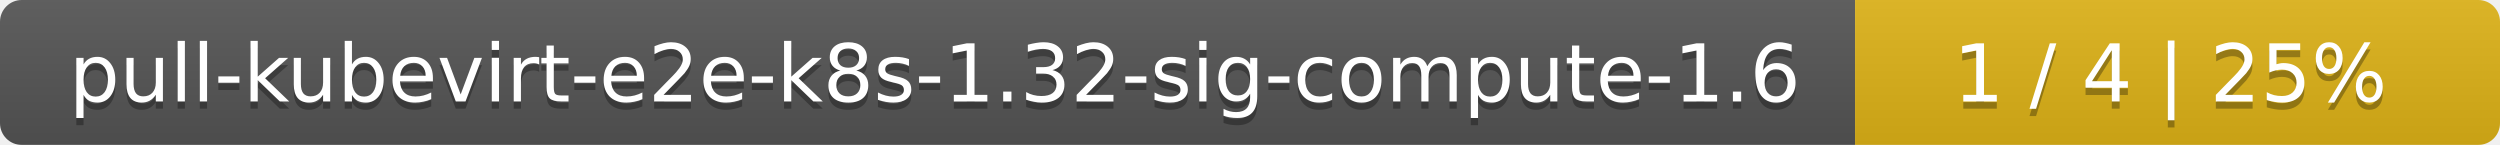
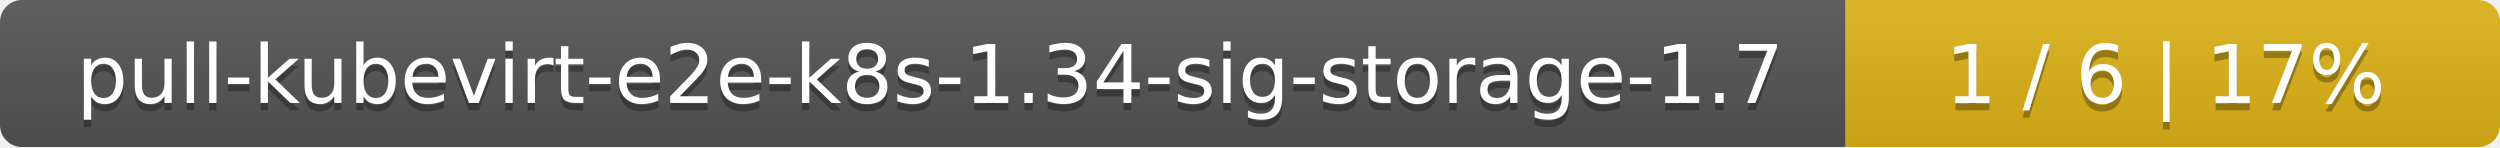
- <svg xmlns="http://www.w3.org/2000/svg" width="345" height="20">
+ <svg xmlns="http://www.w3.org/2000/svg" width="340" height="20">
  <linearGradient id="smooth" x2="0" y2="100%">
    <stop offset="0" stop-color="#bbb" stop-opacity=".1" />
    <stop offset="1" stop-opacity=".1" />
  </linearGradient>
  <mask id="round">
-     <rect width="345" height="20" rx="3" fill="#fff" />
+     <rect width="340" height="20" rx="3" fill="#fff" />
  </mask>
  <g mask="url(#round)">
-     <rect width="256" height="20" fill="#555" />
-     <rect x="256" width="89" height="20" fill="#dfb317" />
-     <rect width="345" height="20" fill="url(#smooth)" />
+     <rect width="251" height="20" fill="#555" />
+     <rect x="251" width="89" height="20" fill="#dfb317" />
+     <rect width="340" height="20" fill="url(#smooth)" />
  </g>
  <g fill="#fff" text-anchor="middle" font-family="DejaVu Sans,Verdana,Geneva,sans-serif" font-size="11">
-     <text x="129" y="15" fill="#010101" fill-opacity=".3">pull-kubevirt-e2e-k8s-1.32-sig-compute-1.6</text>
-     <text x="129" y="14">pull-kubevirt-e2e-k8s-1.32-sig-compute-1.6</text>
-     <text x="299.5" y="15" fill="#010101" fill-opacity=".3">1 / 4    |    25%</text>
-     <text x="299.5" y="14">1 / 4    |    25%</text>
+     <text x="126.5" y="15" fill="#010101" fill-opacity=".3">pull-kubevirt-e2e-k8s-1.34-sig-storage-1.7</text>
+     <text x="126.5" y="14">pull-kubevirt-e2e-k8s-1.34-sig-storage-1.7</text>
+     <text x="294.5" y="15" fill="#010101" fill-opacity=".3">1 / 6    |    17%</text>
+     <text x="294.5" y="14">1 / 6    |    17%</text>
  </g>
</svg>
